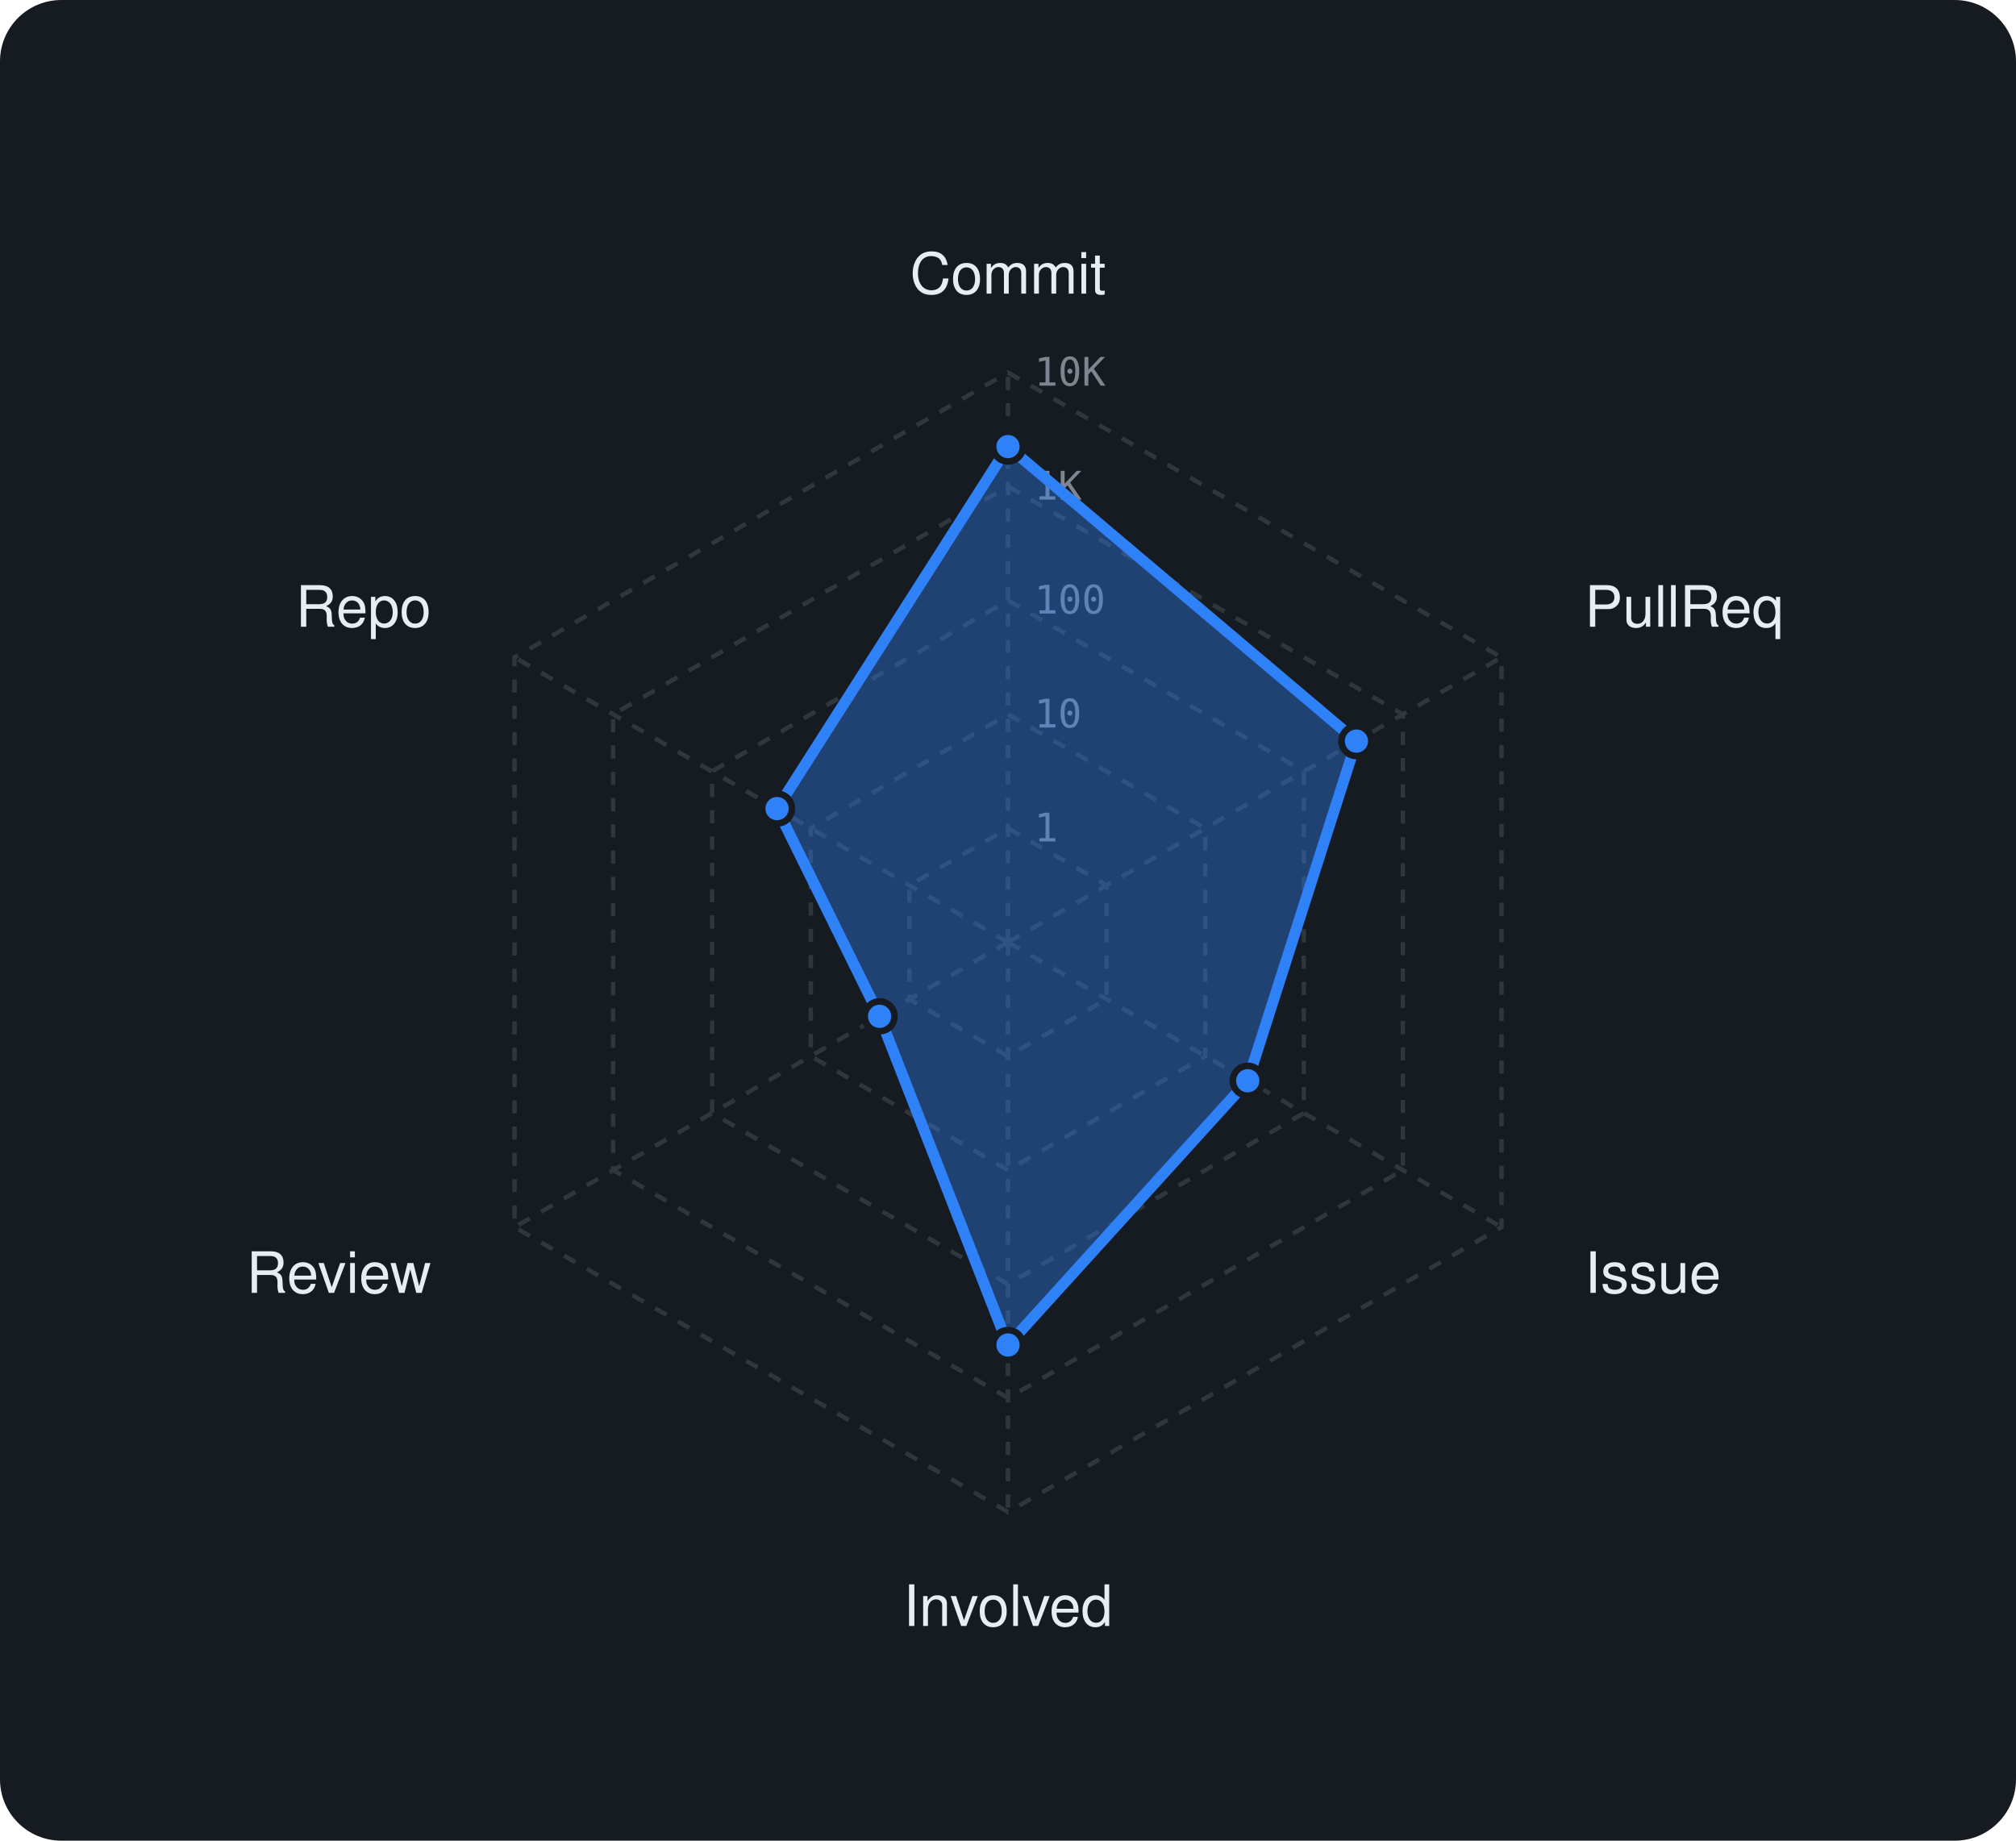
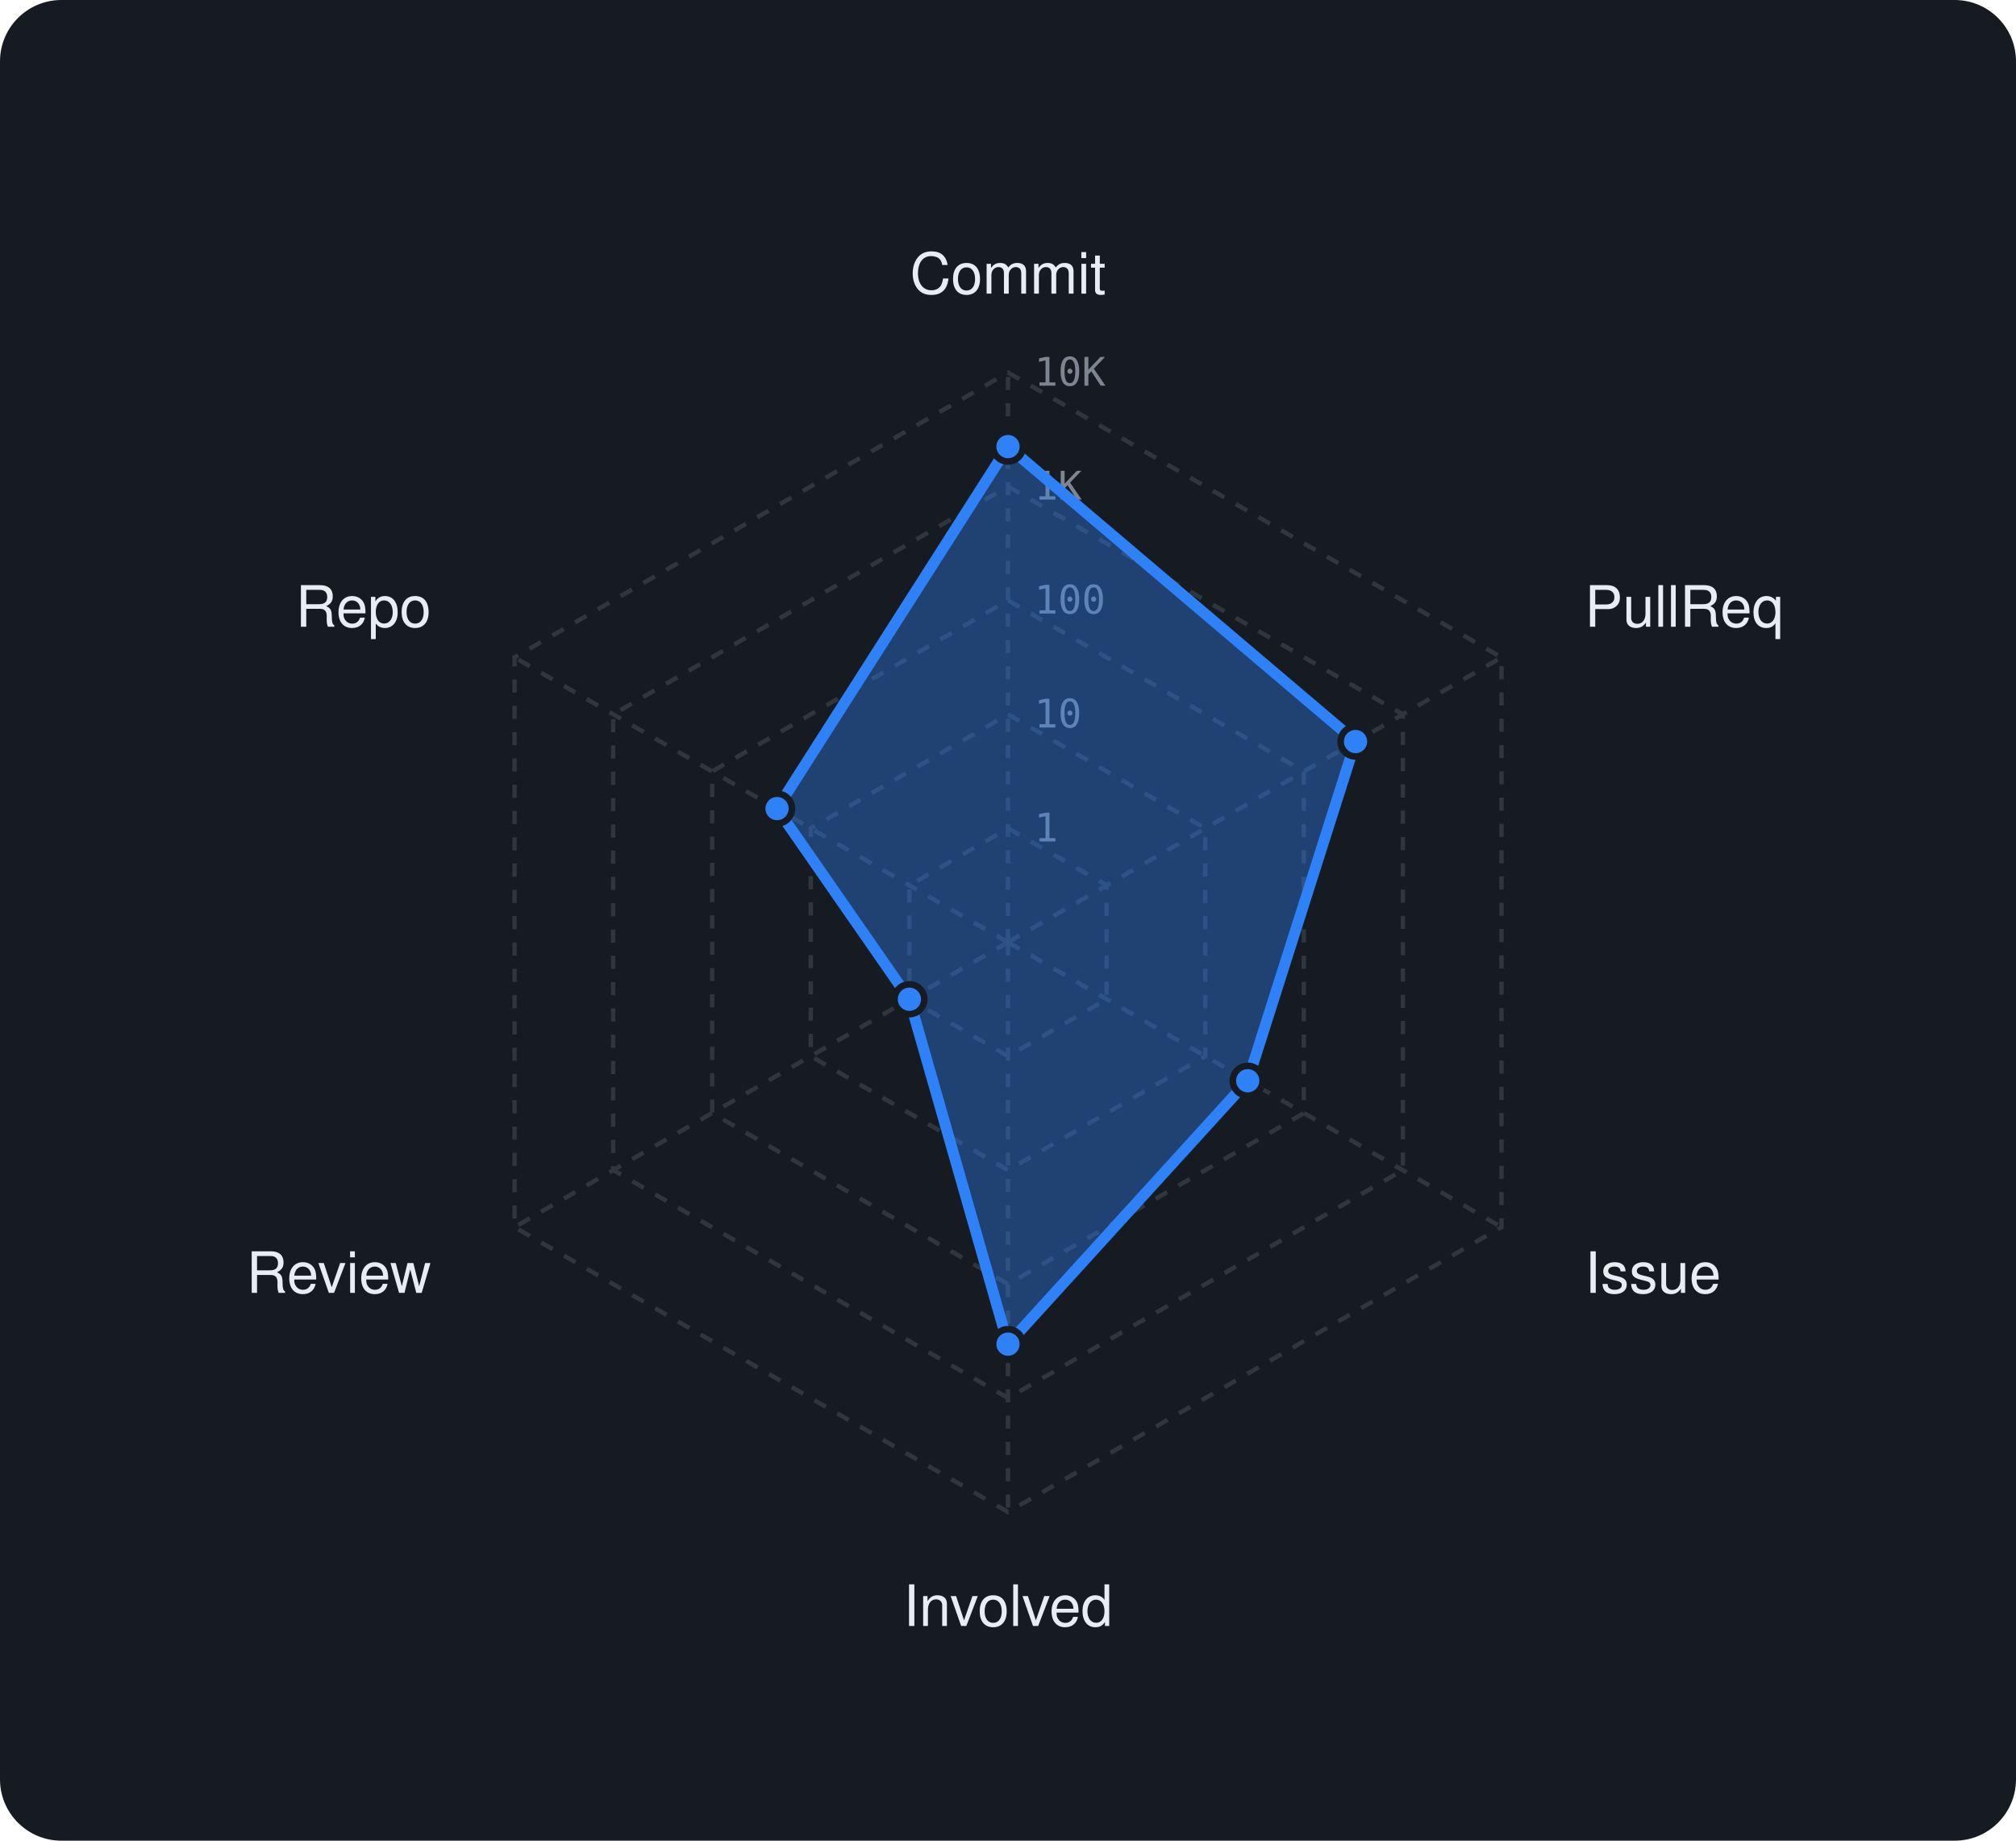
<svg xmlns="http://www.w3.org/2000/svg" viewBox="0 0 460 420" width="460" height="420" font-family="-apple-system,BlinkMacSystemFont,'Segoe UI',Helvetica,Arial,sans-serif">
  <rect width="460" height="420" rx="14" fill="#161b22" />
  <polygon points="230,189 252.5,202 252.5,228 230,241 207.5,228 207.5,202" fill="none" stroke="#30363d" stroke-width="1" stroke-dasharray="3 3" />
  <polygon points="230,163 275,189 275,241 230,267 185,241 185,189" fill="none" stroke="#30363d" stroke-width="1" stroke-dasharray="3 3" />
  <polygon points="230,137 297.5,176 297.5,254 230,293 162.5,254 162.5,176" fill="none" stroke="#30363d" stroke-width="1" stroke-dasharray="3 3" />
  <polygon points="230,111 320.1,163 320.1,267 230,319 139.9,267 139.9,163" fill="none" stroke="#30363d" stroke-width="1" stroke-dasharray="3 3" />
  <polygon points="230,85 342.6,150 342.6,280 230,345 117.4,280 117.4,150" fill="none" stroke="#30363d" stroke-width="1" stroke-dasharray="3 3" />
  <line x1="230" y1="215" x2="230" y2="85" stroke="#30363d" stroke-width="1" stroke-dasharray="3 3" />
  <line x1="230" y1="215" x2="342.6" y2="150" stroke="#30363d" stroke-width="1" stroke-dasharray="3 3" />
  <line x1="230" y1="215" x2="342.6" y2="280" stroke="#30363d" stroke-width="1" stroke-dasharray="3 3" />
  <line x1="230" y1="215" x2="230" y2="345" stroke="#30363d" stroke-width="1" stroke-dasharray="3 3" />
  <line x1="230" y1="215" x2="117.4" y2="280" stroke="#30363d" stroke-width="1" stroke-dasharray="3 3" />
  <line x1="230" y1="215" x2="117.4" y2="150" stroke="#30363d" stroke-width="1" stroke-dasharray="3 3" />
  <text x="236" y="192.0" font-size="9" font-family="monospace" fill="#7d8590">1</text>
  <text x="236" y="166.0" font-size="9" font-family="monospace" fill="#7d8590">10</text>
  <text x="236" y="140.0" font-size="9" font-family="monospace" fill="#7d8590">100</text>
  <text x="236" y="114.0" font-size="9" font-family="monospace" fill="#7d8590">1K</text>
  <text x="236" y="88.0" font-size="9" font-family="monospace" fill="#7d8590">10K</text>
  <text x="230.0" y="67.0" text-anchor="middle" font-size="13" fill="#e6edf3">Commit</text>
  <text x="361.6" y="143.0" text-anchor="start" font-size="13" fill="#e6edf3">PullReq</text>
  <text x="361.6" y="295.0" text-anchor="start" font-size="13" fill="#e6edf3">Issue</text>
  <text x="230.0" y="371.0" text-anchor="middle" font-size="13" fill="#e6edf3">Involved</text>
  <text x="98.4" y="295.0" text-anchor="end" font-size="13" fill="#e6edf3">Review</text>
  <text x="98.4" y="143.0" text-anchor="end" font-size="13" fill="#e6edf3">Repo</text>
-   <polygon points="230,101.9 309.5,169.1 284.7,246.6 230,306.9 200.7,231.9 177.3,184.5" fill="rgba(47,129,247,0.38)" stroke="#2f81f7" stroke-width="2.5" stroke-linejoin="round" />
+   <polygon points="230,101.9 309.3,169.2 284.7,246.6 230,306.7 207.5,228 177.3,184.5" fill="rgba(47,129,247,0.38)" stroke="#2f81f7" stroke-width="2.5" stroke-linejoin="round" />
  <circle cx="230" cy="101.9" r="3.4" fill="#2f81f7" stroke="#161b22" stroke-width="1.5" />
-   <circle cx="309.5" cy="169.1" r="3.4" fill="#2f81f7" stroke="#161b22" stroke-width="1.5" />
+   <circle cx="309.3" cy="169.2" r="3.4" fill="#2f81f7" stroke="#161b22" stroke-width="1.5" />
  <circle cx="284.7" cy="246.6" r="3.4" fill="#2f81f7" stroke="#161b22" stroke-width="1.5" />
-   <circle cx="230" cy="306.9" r="3.4" fill="#2f81f7" stroke="#161b22" stroke-width="1.5" />
-   <circle cx="200.7" cy="231.9" r="3.4" fill="#2f81f7" stroke="#161b22" stroke-width="1.5" />
+   <circle cx="230" cy="306.7" r="3.4" fill="#2f81f7" stroke="#161b22" stroke-width="1.5" />
+   <circle cx="207.5" cy="228" r="3.4" fill="#2f81f7" stroke="#161b22" stroke-width="1.5" />
  <circle cx="177.3" cy="184.5" r="3.4" fill="#2f81f7" stroke="#161b22" stroke-width="1.5" />
</svg>
